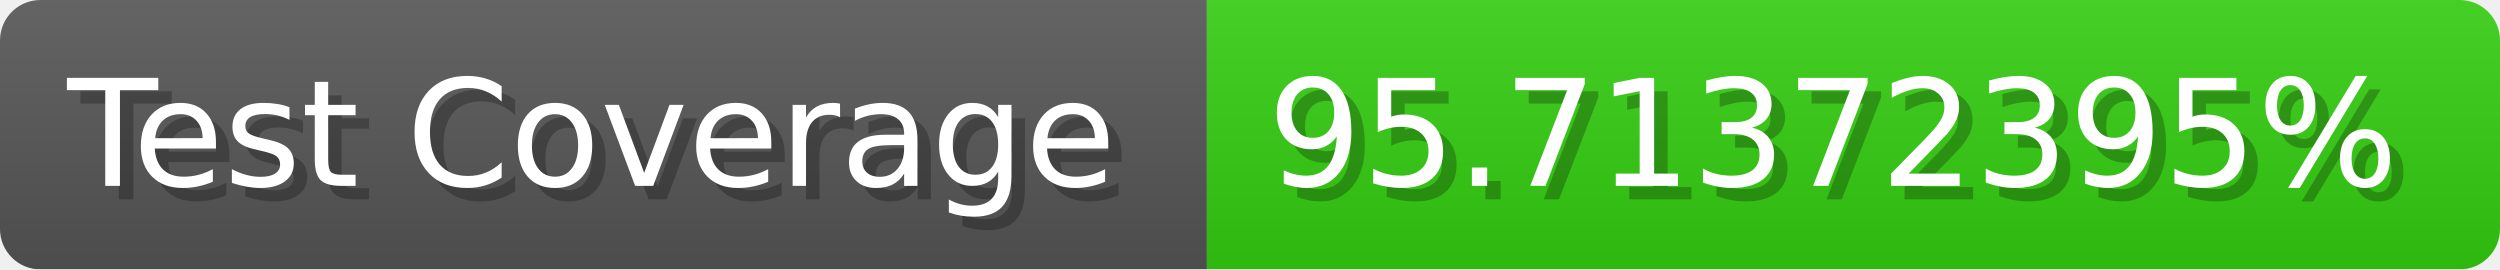
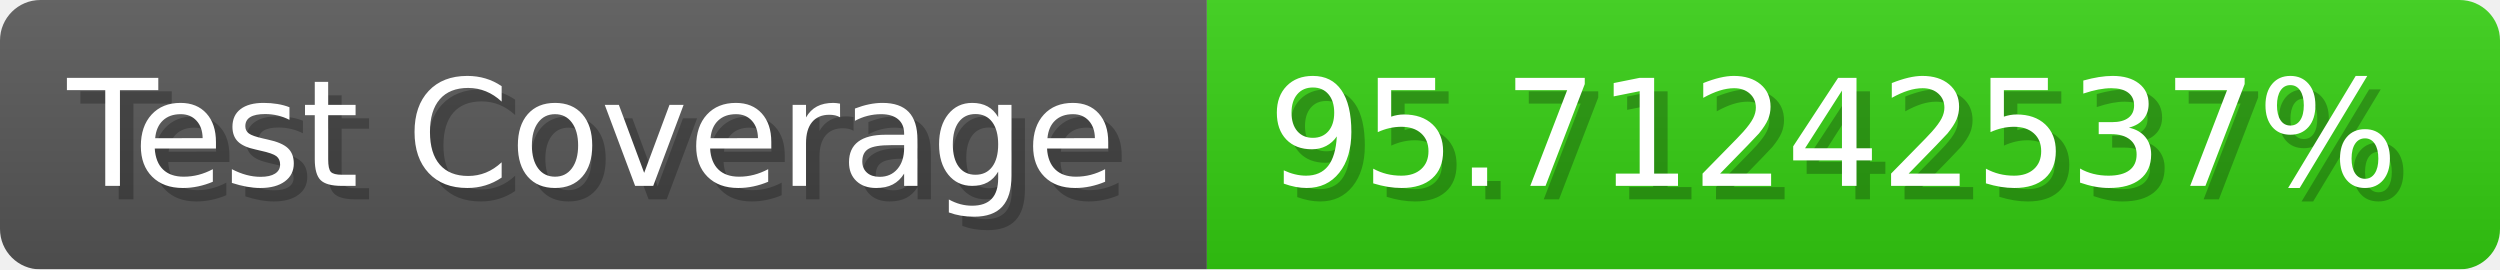
- <svg xmlns="http://www.w3.org/2000/svg" width="185.6" height="20" viewBox="0 0 1856 200" role="img" aria-label="Test Coverage: 95.71372395%">
+ <svg xmlns="http://www.w3.org/2000/svg" width="185.6" height="20" viewBox="0 0 1856 200" role="img" aria-label="Test Coverage: 95.71242537%">
  <linearGradient id="a" x2="0" y2="100%">
    <stop offset="0" stop-opacity=".1" stop-color="#EEE" />
    <stop offset="1" stop-opacity=".1" />
  </linearGradient>
  <mask id="m">
    <rect width="1856" height="200" rx="30" fill="#FFF" />
  </mask>
  <g mask="url(#m)">
    <rect width="896" height="200" fill="#555" />
    <rect width="960" height="200" fill="#3C1" x="896" />
    <rect width="1856" height="200" fill="url(#a)" />
  </g>
  <g aria-hidden="true" fill="#fff" text-anchor="start" font-family="Verdana,DejaVu Sans,sans-serif" font-size="110">
    <text x="60" y="148" textLength="796" fill="#000" opacity="0.25">Test Coverage</text>
    <text x="50" y="138" textLength="796">Test Coverage</text>
-     <text x="951" y="148" textLength="860" fill="#000" opacity="0.25">95.71372395%</text>
-     <text x="941" y="138" textLength="860">95.71372395%</text>
+     <text x="951" y="148" textLength="860" fill="#000" opacity="0.25">95.71242537%</text>
+     <text x="941" y="138" textLength="860">95.71242537%</text>
  </g>
</svg>
